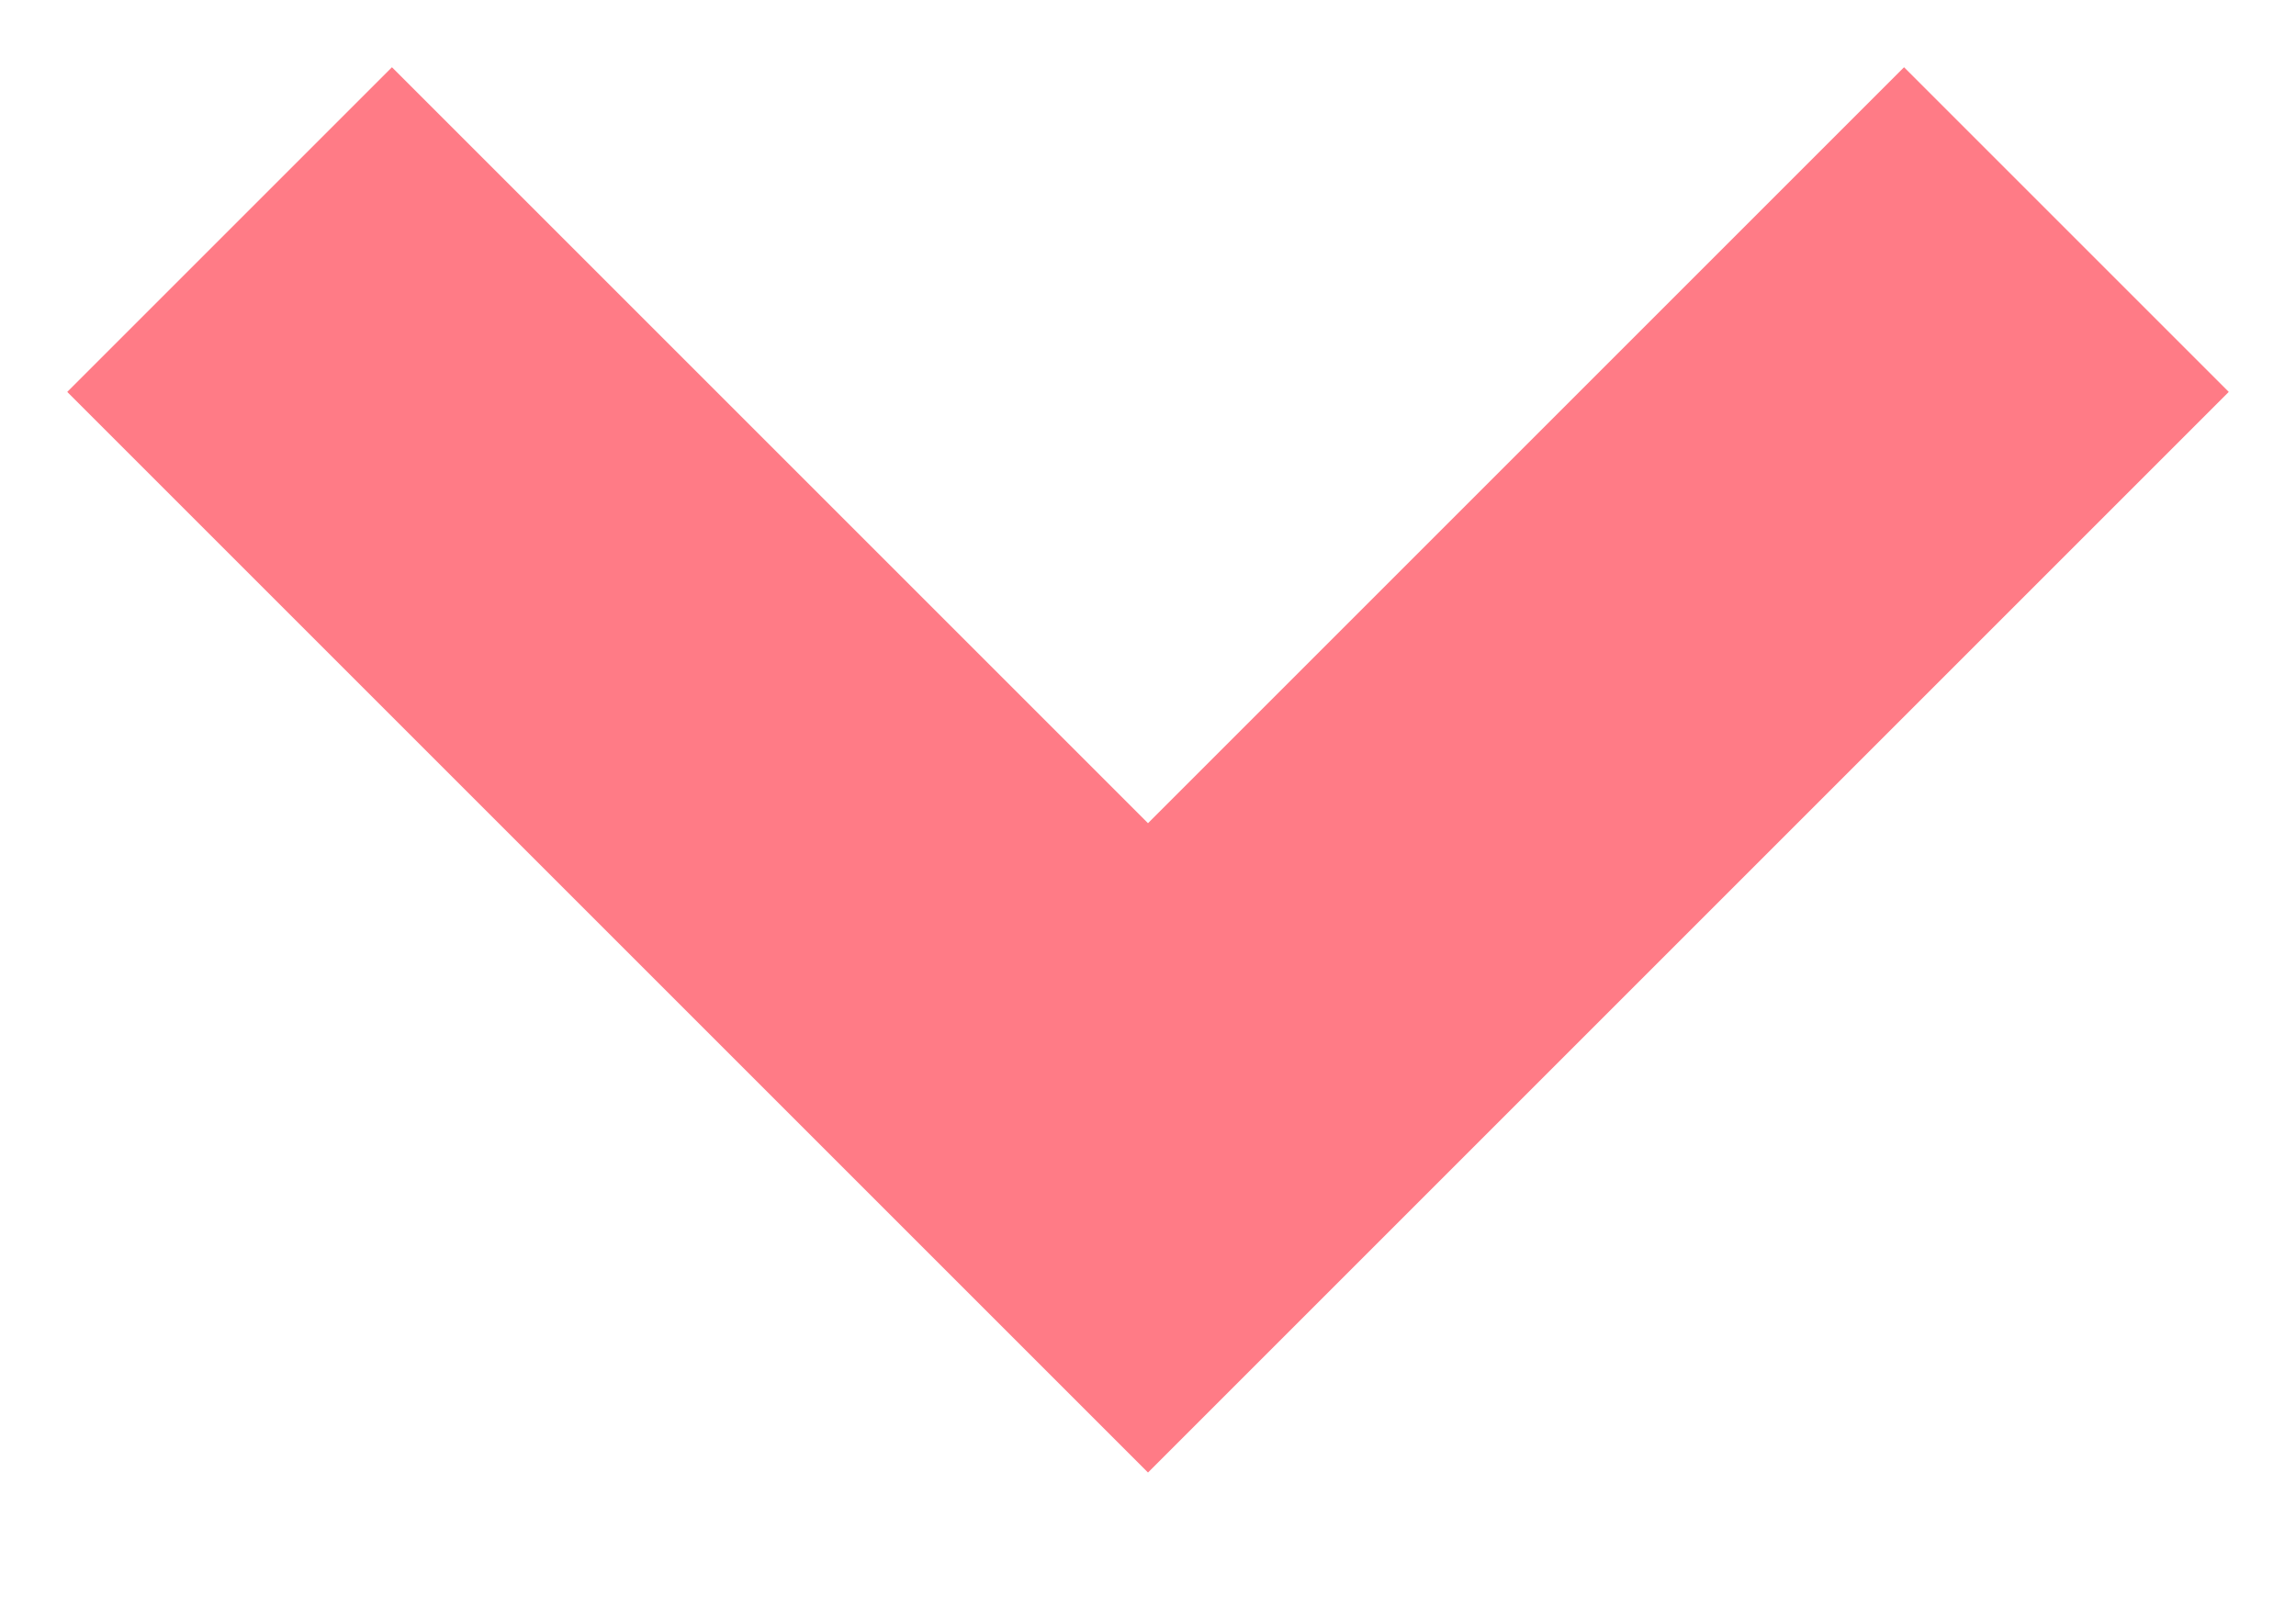
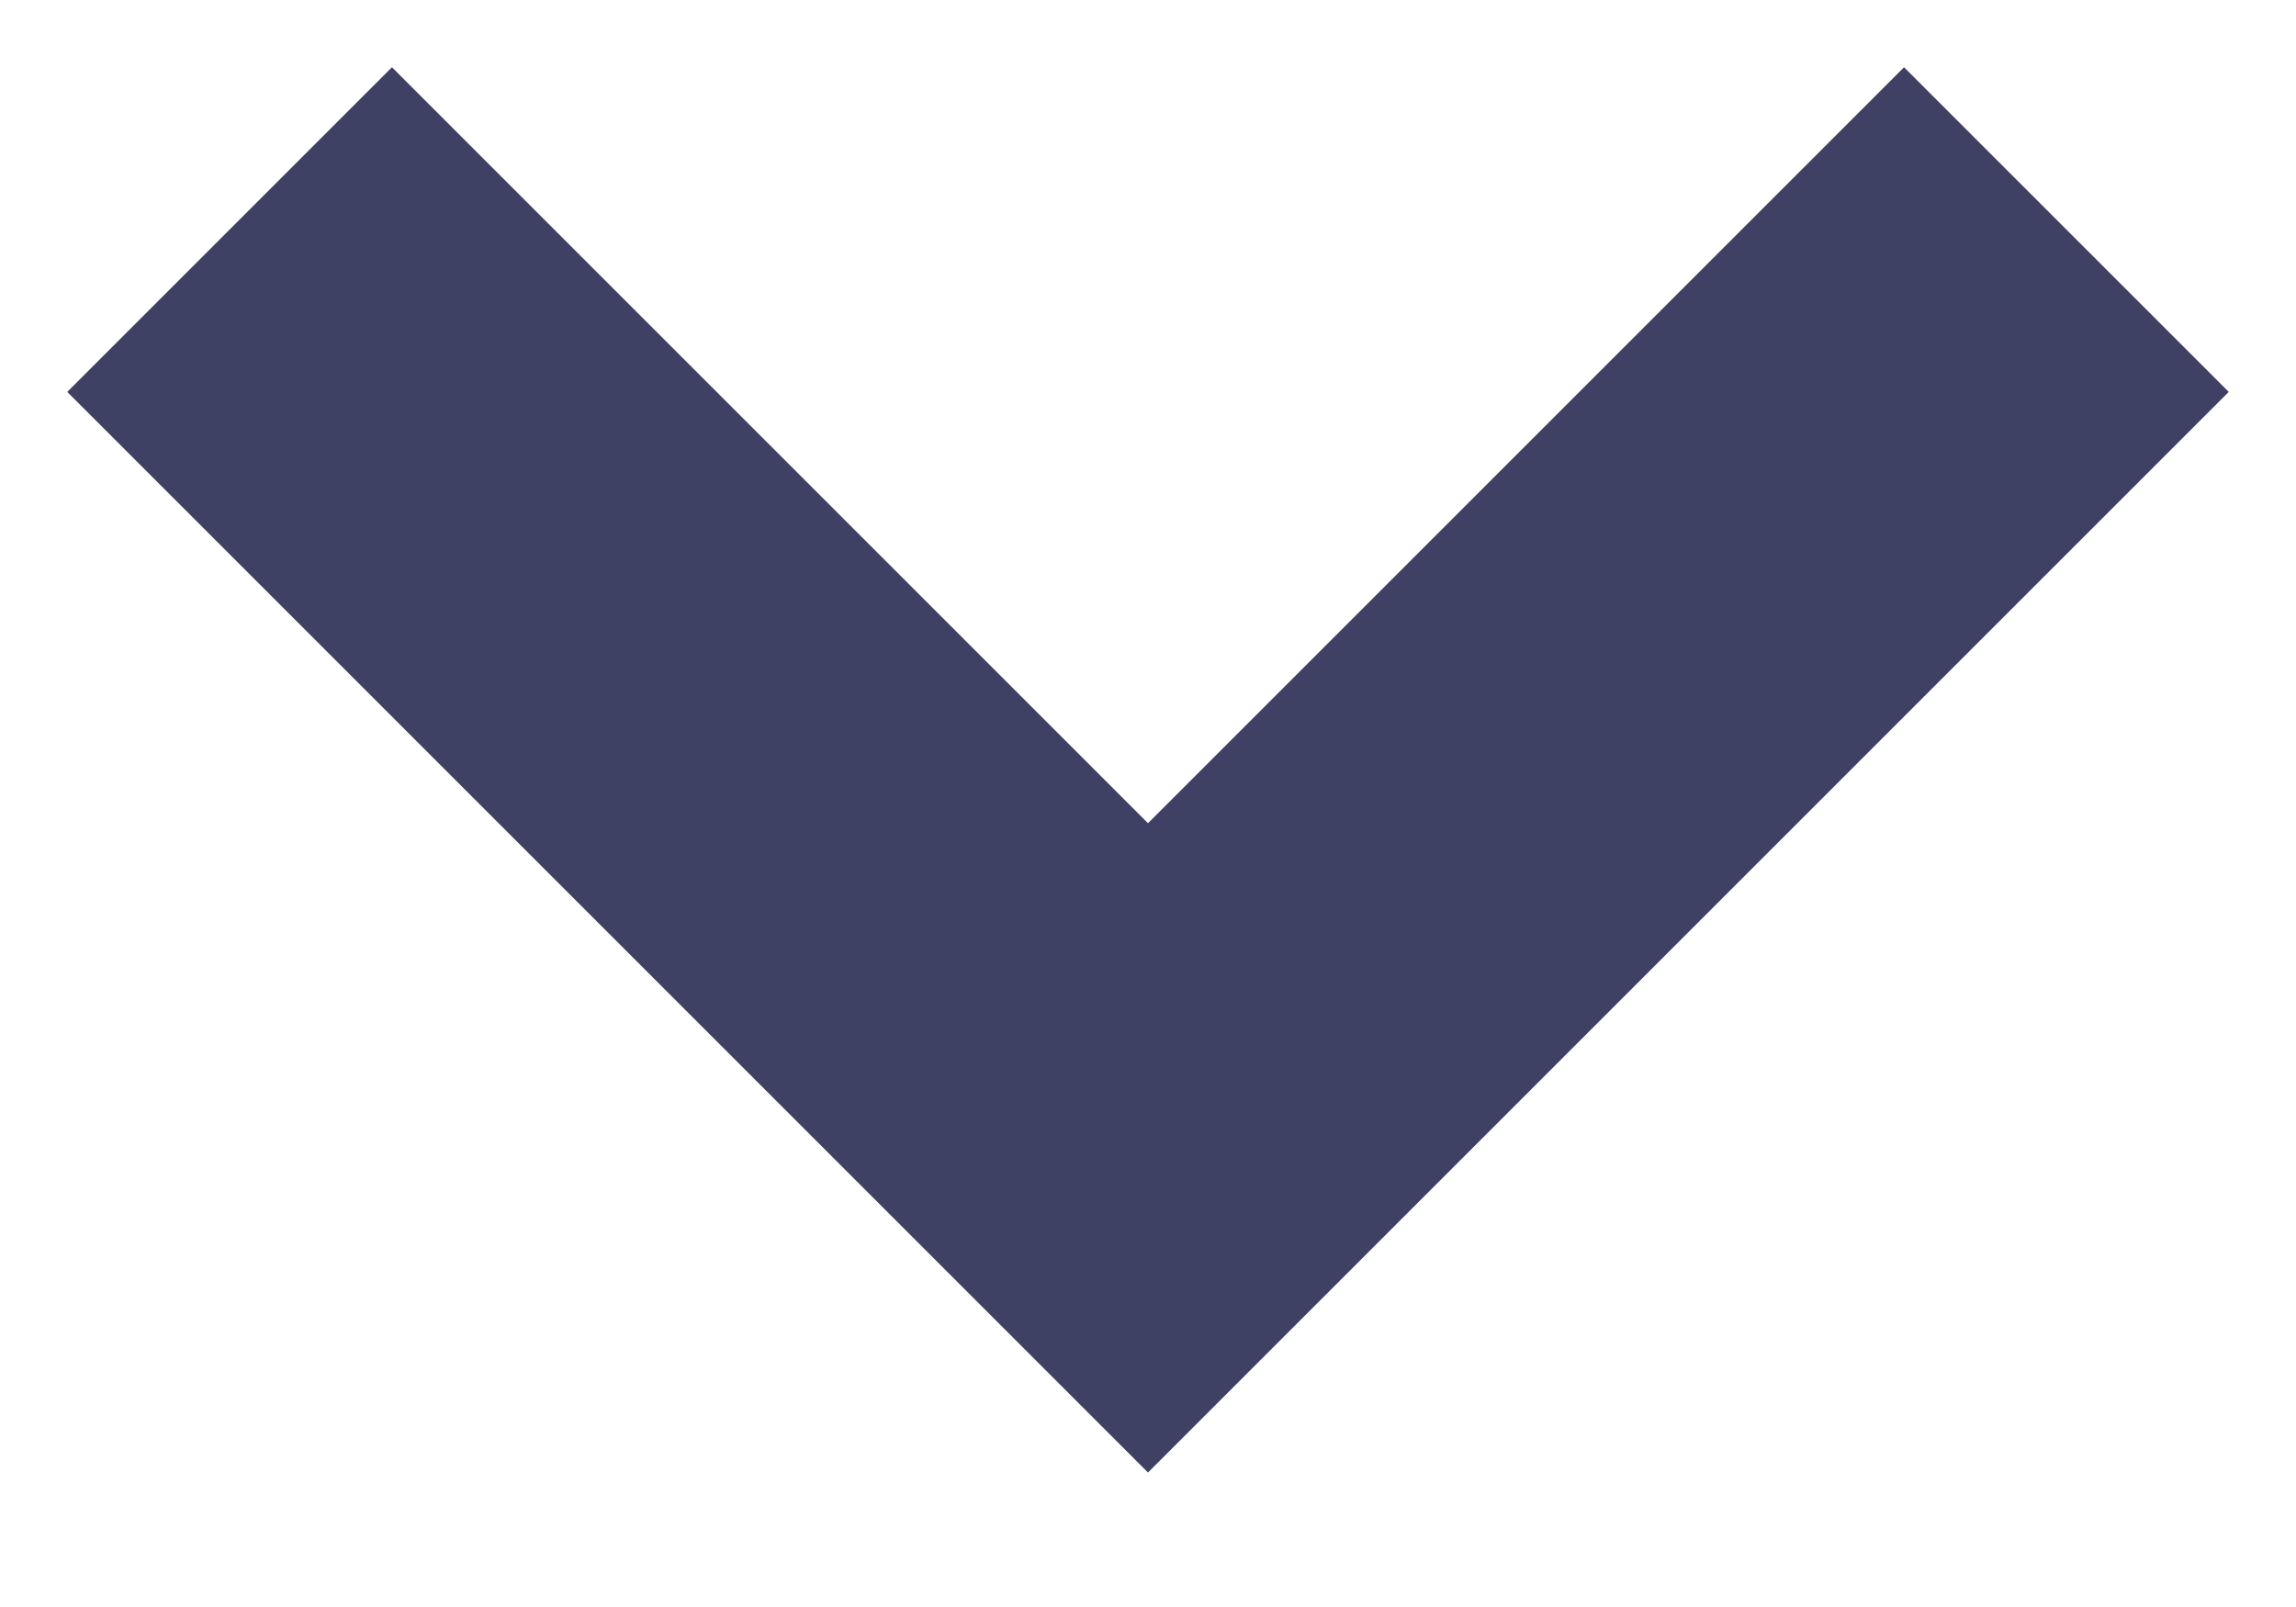
<svg xmlns="http://www.w3.org/2000/svg" width="10" height="7">
-   <path fill="none" stroke="#FF7B86" stroke-width="2" d="M1 1l4 4 4-4" />
+   <path fill="none" stroke="#3f4164" stroke-width="2" d="M1 1l4 4 4-4" />
</svg>
